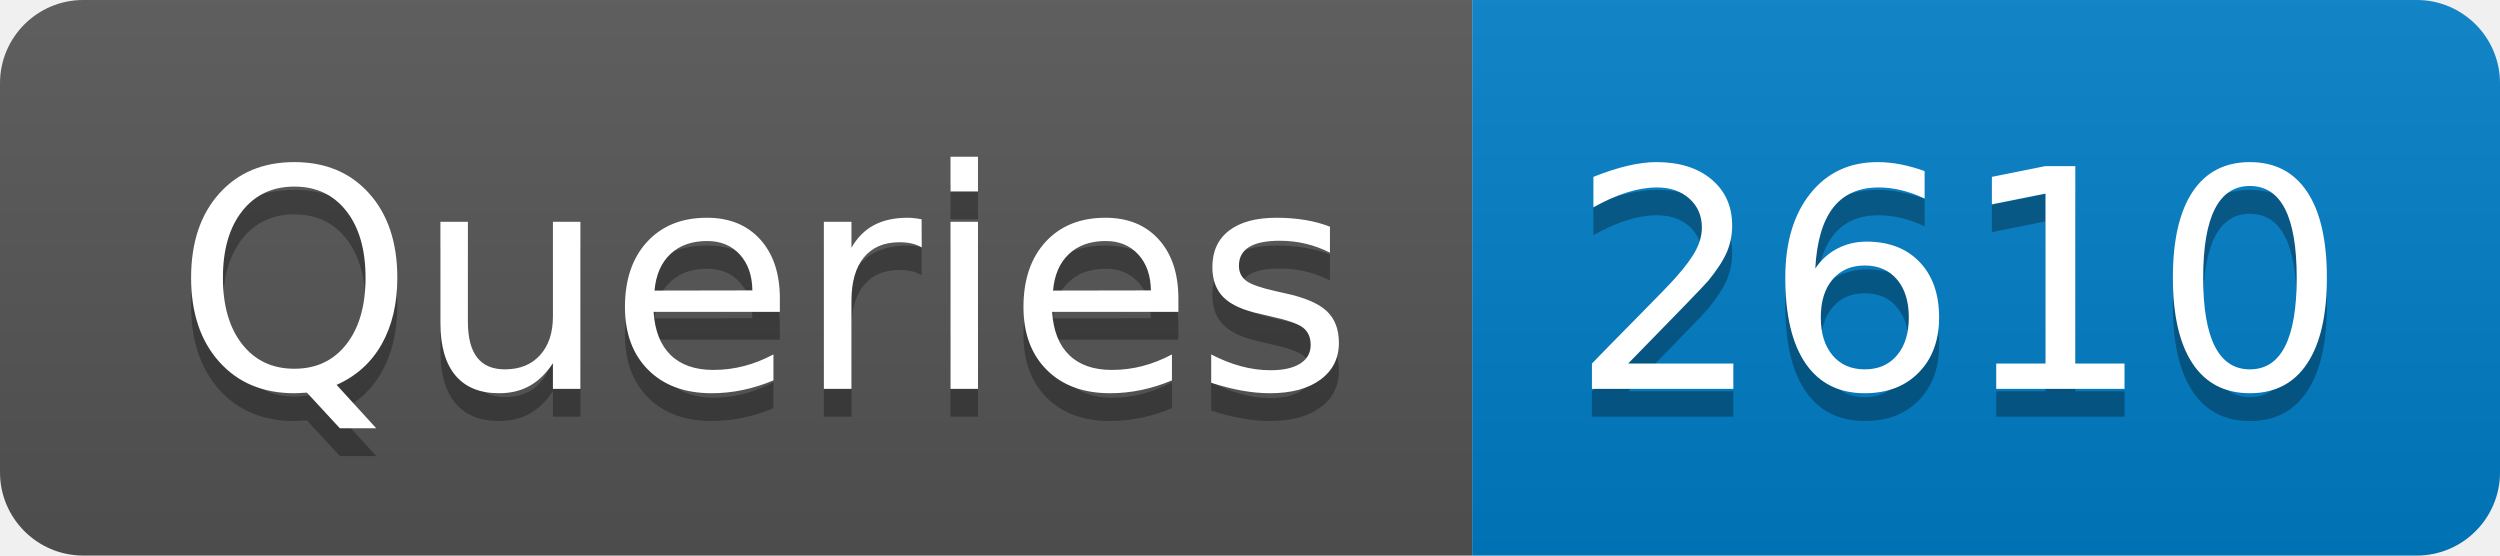
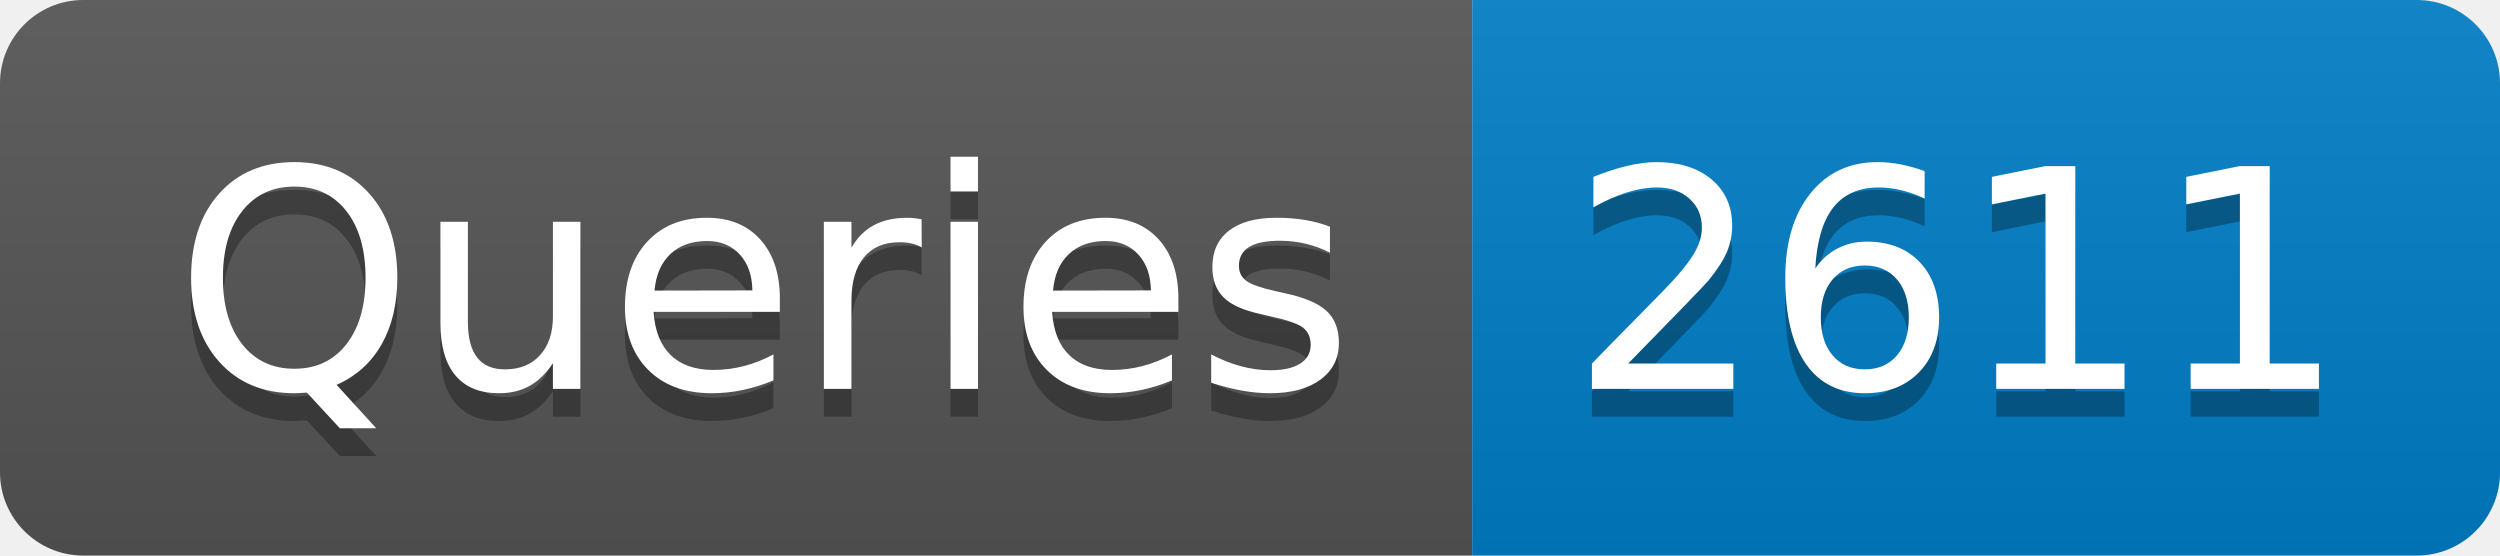
- <svg xmlns="http://www.w3.org/2000/svg" width="90" height="20" role="img" aria-label="Queries: 2610">
+ <svg xmlns="http://www.w3.org/2000/svg" width="90" height="20" role="img" aria-label="Queries: 2611">
  <linearGradient id="s" x2="0" y2="100%">
    <stop offset="0" stop-color="#bbb" stop-opacity=".1" />
    <stop offset="1" stop-opacity=".1" />
  </linearGradient>
  <clipPath id="r">
    <rect width="90" height="20" rx="3" fill="#fff" />
  </clipPath>
  <g clip-path="url(#r)">
    <rect width="53" height="20" fill="#555" />
    <rect x="53" width="37" height="20" fill="#007ec6" />
    <rect width="90" height="20" fill="url(#s)" />
  </g>
  <g fill="#fff" text-anchor="middle" font-family="Verdana,Geneva,DejaVu Sans,sans-serif" text-rendering="geometricPrecision" font-size="110">
    <text aria-hidden="true" x="275" y="150" fill="#010101" fill-opacity=".3" transform="scale(.1)" textLength="430">Queries</text>
    <text x="275" y="140" transform="scale(.1)" fill="#fff" textLength="430">Queries</text>
-     <text aria-hidden="true" x="705" y="150" fill="#010101" fill-opacity=".3" transform="scale(.1)" textLength="270">2610</text>
-     <text x="705" y="140" transform="scale(.1)" fill="#fff" textLength="270">2610</text>
+     <text aria-hidden="true" x="705" y="150" fill="#010101" fill-opacity=".3" transform="scale(.1)" textLength="270">2611</text>
+     <text x="705" y="140" transform="scale(.1)" fill="#fff" textLength="270">2611</text>
  </g>
</svg>
